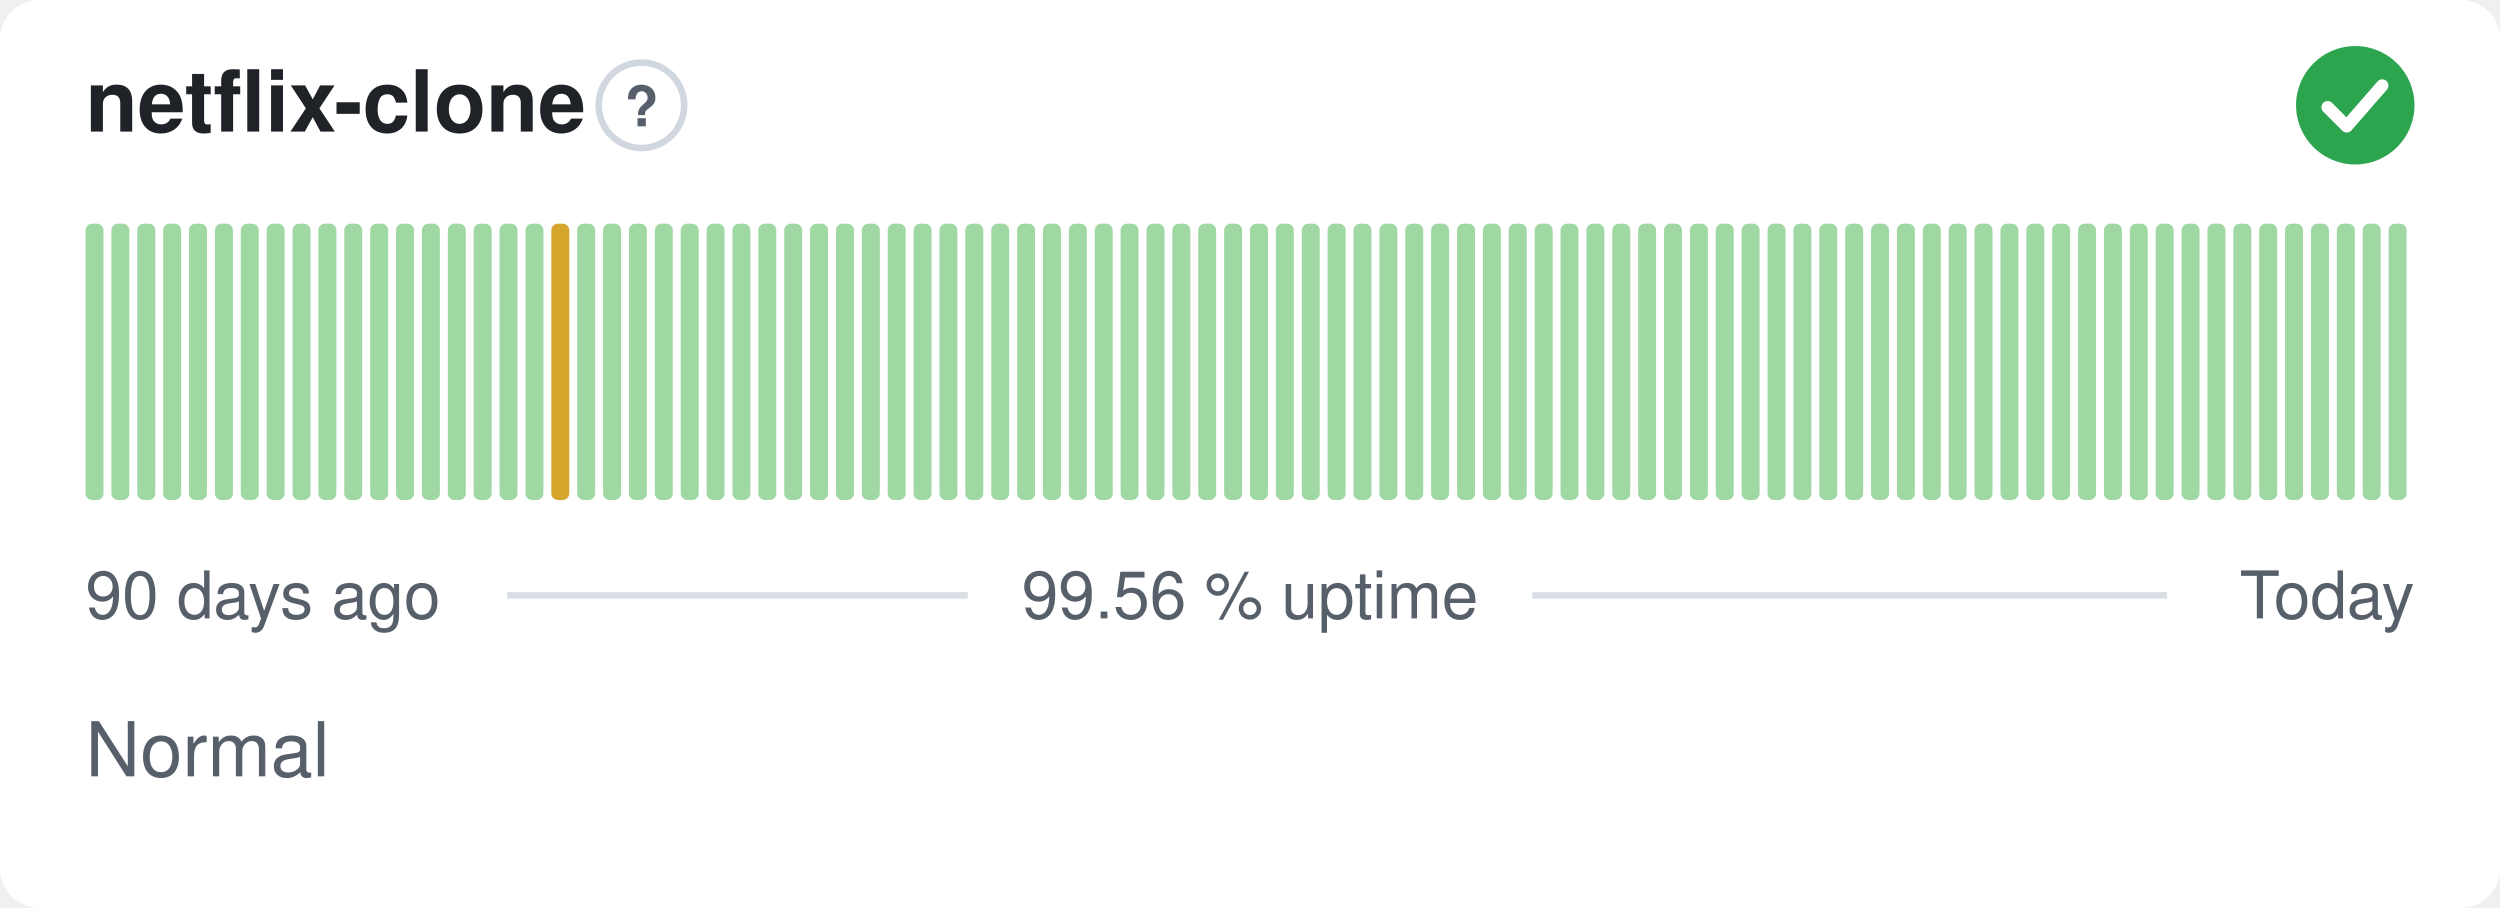
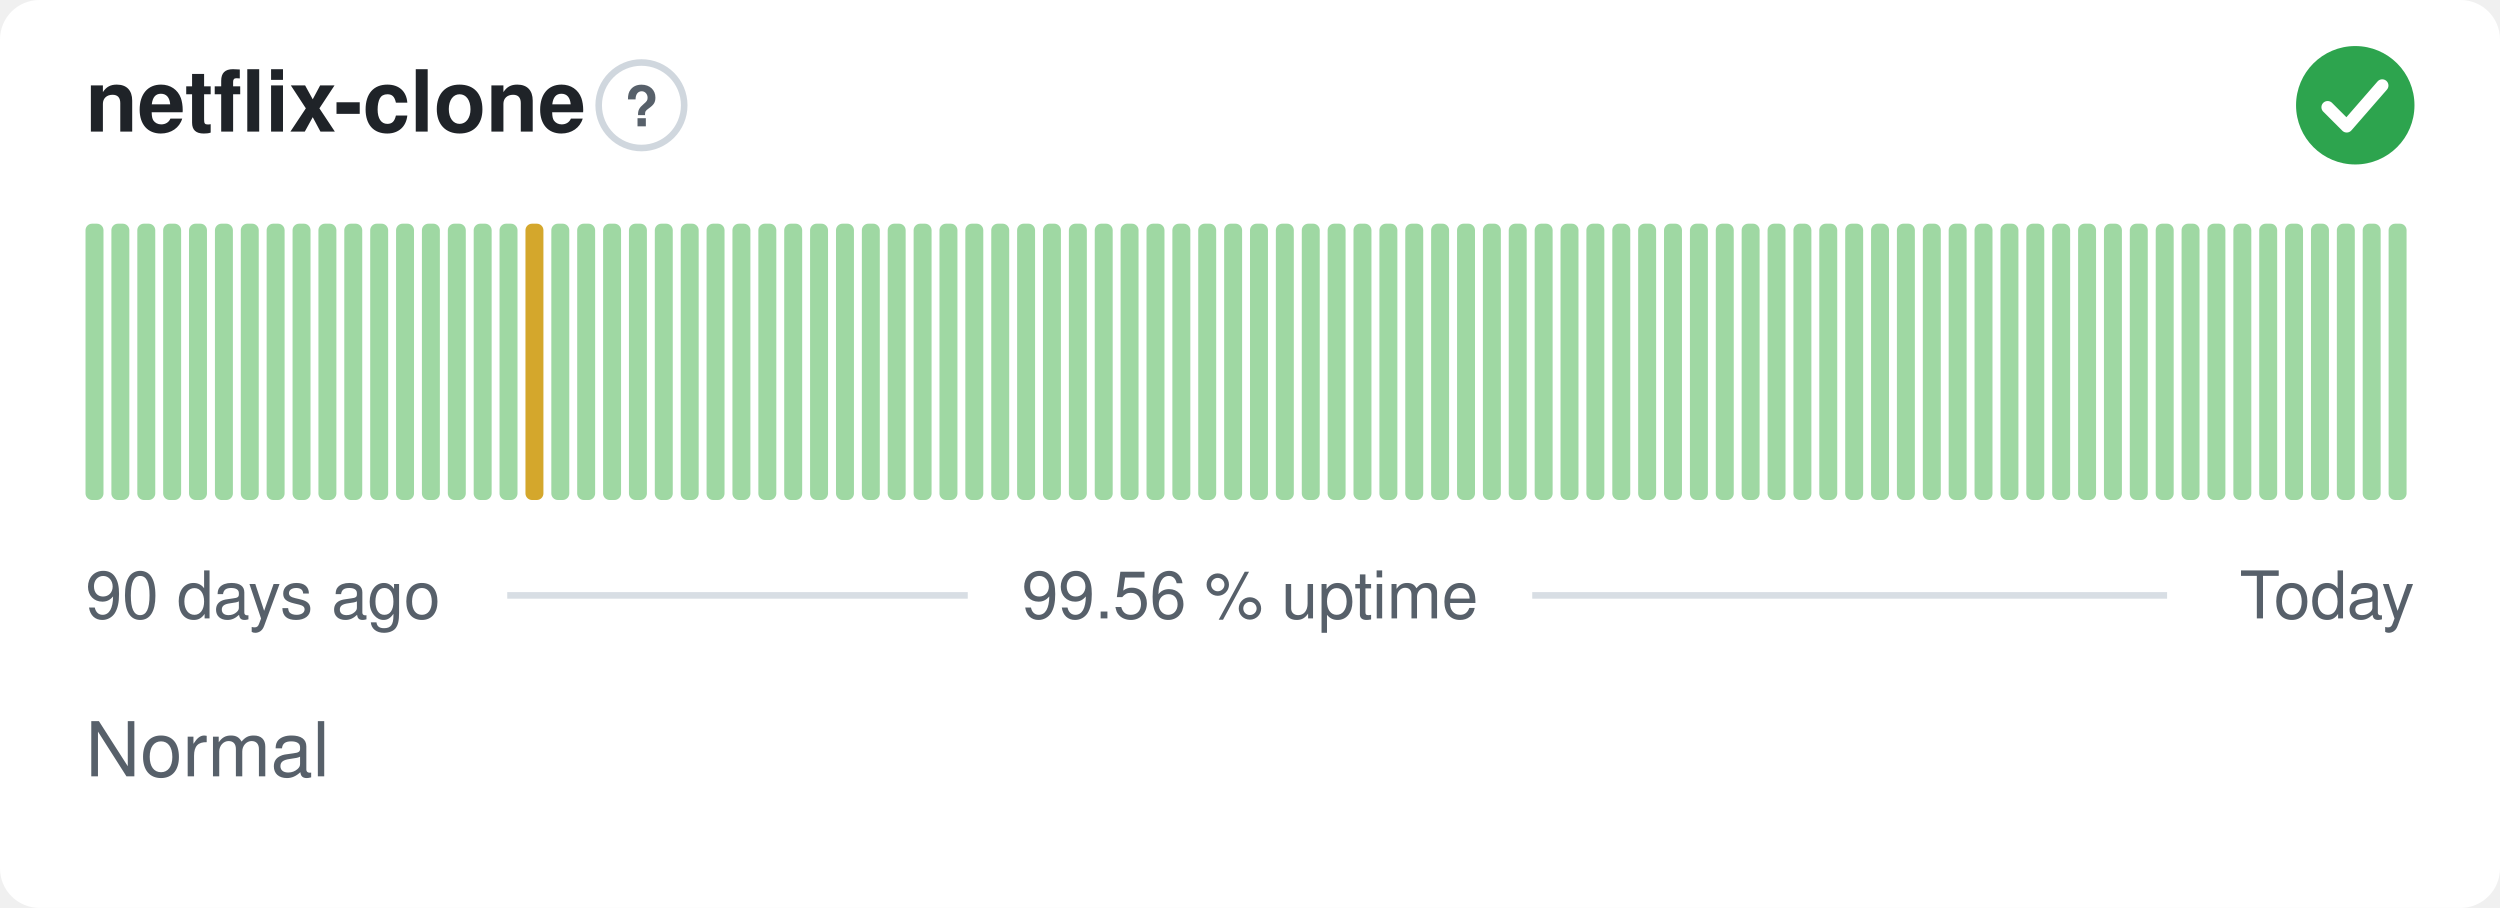
<svg xmlns="http://www.w3.org/2000/svg" width="380" height="138" viewBox="0 0 380 138" role="img" aria-label="netflix-clone: Normal, 99.56 % uptime over the last 90 days" font-family="-apple-system,BlinkMacSystemFont,'Segoe UI',Helvetica,Arial,sans-serif">
  <style>
    @media (prefers-color-scheme: dark) {
      .bg { fill: #0d1117 }
      .title { fill: #e6edf3 }
      .muted { fill: #8b949e }
      .hint { stroke: #30363d }
      .rule { stroke: #30363d }
      .nodata { fill: #21262d }
    }
  </style>
  <rect class="bg" width="380" height="138" rx="6" fill="#ffffff" />
  <text class="title" x="13" y="20" font-size="13" font-weight="600" fill="#1f2328">netflix-clone</text>
  <circle class="hint" cx="97.5" cy="16" r="6.5" fill="none" stroke="#d0d7de" stroke-width="1" />
  <text class="muted" x="97.5" y="19.2" text-anchor="middle" font-size="8.5" font-weight="700" fill="#57606a">?</text>
  <circle cx="358" cy="16" r="9" fill="#2da44e" />
  <path d="M353.80 16.30l2.90 2.90 5.40 -6.20" fill="none" stroke="#fff" stroke-width="1.89" stroke-linecap="round" stroke-linejoin="round" />
  <rect x="13.00" y="34.00" width="2.73" height="42.00" rx="1" fill="#9fd8a3" />
  <rect x="16.93" y="34.00" width="2.73" height="42.00" rx="1" fill="#9fd8a3" />
  <rect x="20.87" y="34.00" width="2.73" height="42.00" rx="1" fill="#9fd8a3" />
  <rect x="24.80" y="34.00" width="2.73" height="42.00" rx="1" fill="#9fd8a3" />
  <rect x="28.73" y="34.00" width="2.73" height="42.00" rx="1" fill="#9fd8a3" />
  <rect x="32.67" y="34.00" width="2.73" height="42.00" rx="1" fill="#9fd8a3" />
  <rect x="36.60" y="34.00" width="2.73" height="42.00" rx="1" fill="#9fd8a3" />
  <rect x="40.53" y="34.00" width="2.73" height="42.00" rx="1" fill="#9fd8a3" />
  <rect x="44.47" y="34.00" width="2.73" height="42.00" rx="1" fill="#9fd8a3" />
  <rect x="48.40" y="34.00" width="2.73" height="42.00" rx="1" fill="#9fd8a3" />
  <rect x="52.33" y="34.00" width="2.73" height="42.00" rx="1" fill="#9fd8a3" />
  <rect x="56.27" y="34.00" width="2.73" height="42.00" rx="1" fill="#9fd8a3" />
  <rect x="60.20" y="34.00" width="2.73" height="42.00" rx="1" fill="#9fd8a3" />
  <rect x="64.13" y="34.00" width="2.73" height="42.00" rx="1" fill="#9fd8a3" />
  <rect x="68.07" y="34.00" width="2.73" height="42.00" rx="1" fill="#9fd8a3" />
  <rect x="72.00" y="34.00" width="2.73" height="42.00" rx="1" fill="#9fd8a3" />
  <rect x="75.93" y="34.00" width="2.73" height="42.00" rx="1" fill="#9fd8a3" />
-   <rect x="79.87" y="34.00" width="2.73" height="42.00" rx="1" fill="#9fd8a3" />
-   <rect x="83.80" y="34.00" width="2.73" height="42.00" rx="1" fill="#d4a72c" />
+   <rect x="79.87" y="34.00" width="2.73" height="42.00" rx="1" fill="#d4a72c" />
+   <rect x="83.80" y="34.00" width="2.73" height="42.00" rx="1" fill="#9fd8a3" />
  <rect x="87.73" y="34.00" width="2.73" height="42.00" rx="1" fill="#9fd8a3" />
  <rect x="91.67" y="34.00" width="2.73" height="42.00" rx="1" fill="#9fd8a3" />
  <rect x="95.60" y="34.00" width="2.73" height="42.00" rx="1" fill="#9fd8a3" />
  <rect x="99.53" y="34.00" width="2.73" height="42.00" rx="1" fill="#9fd8a3" />
  <rect x="103.47" y="34.00" width="2.73" height="42.00" rx="1" fill="#9fd8a3" />
  <rect x="107.40" y="34.00" width="2.73" height="42.00" rx="1" fill="#9fd8a3" />
  <rect x="111.33" y="34.00" width="2.73" height="42.00" rx="1" fill="#9fd8a3" />
  <rect x="115.27" y="34.00" width="2.73" height="42.00" rx="1" fill="#9fd8a3" />
  <rect x="119.20" y="34.00" width="2.73" height="42.00" rx="1" fill="#9fd8a3" />
  <rect x="123.13" y="34.00" width="2.73" height="42.00" rx="1" fill="#9fd8a3" />
  <rect x="127.07" y="34.00" width="2.73" height="42.00" rx="1" fill="#9fd8a3" />
  <rect x="131.00" y="34.00" width="2.73" height="42.00" rx="1" fill="#9fd8a3" />
  <rect x="134.93" y="34.00" width="2.73" height="42.00" rx="1" fill="#9fd8a3" />
  <rect x="138.87" y="34.00" width="2.73" height="42.00" rx="1" fill="#9fd8a3" />
  <rect x="142.80" y="34.00" width="2.73" height="42.00" rx="1" fill="#9fd8a3" />
  <rect x="146.73" y="34.00" width="2.73" height="42.00" rx="1" fill="#9fd8a3" />
  <rect x="150.67" y="34.00" width="2.73" height="42.00" rx="1" fill="#9fd8a3" />
  <rect x="154.60" y="34.00" width="2.73" height="42.00" rx="1" fill="#9fd8a3" />
  <rect x="158.53" y="34.00" width="2.73" height="42.00" rx="1" fill="#9fd8a3" />
  <rect x="162.47" y="34.00" width="2.73" height="42.00" rx="1" fill="#9fd8a3" />
  <rect x="166.40" y="34.00" width="2.73" height="42.00" rx="1" fill="#9fd8a3" />
  <rect x="170.33" y="34.00" width="2.73" height="42.00" rx="1" fill="#9fd8a3" />
  <rect x="174.27" y="34.00" width="2.73" height="42.00" rx="1" fill="#9fd8a3" />
  <rect x="178.20" y="34.00" width="2.73" height="42.00" rx="1" fill="#9fd8a3" />
  <rect x="182.13" y="34.00" width="2.73" height="42.00" rx="1" fill="#9fd8a3" />
  <rect x="186.07" y="34.00" width="2.73" height="42.00" rx="1" fill="#9fd8a3" />
  <rect x="190.00" y="34.00" width="2.73" height="42.00" rx="1" fill="#9fd8a3" />
  <rect x="193.93" y="34.00" width="2.73" height="42.00" rx="1" fill="#9fd8a3" />
  <rect x="197.87" y="34.00" width="2.73" height="42.00" rx="1" fill="#9fd8a3" />
  <rect x="201.80" y="34.00" width="2.73" height="42.00" rx="1" fill="#9fd8a3" />
  <rect x="205.73" y="34.00" width="2.73" height="42.00" rx="1" fill="#9fd8a3" />
  <rect x="209.67" y="34.00" width="2.73" height="42.00" rx="1" fill="#9fd8a3" />
  <rect x="213.60" y="34.00" width="2.73" height="42.00" rx="1" fill="#9fd8a3" />
  <rect x="217.53" y="34.00" width="2.73" height="42.00" rx="1" fill="#9fd8a3" />
  <rect x="221.47" y="34.00" width="2.73" height="42.00" rx="1" fill="#9fd8a3" />
  <rect x="225.40" y="34.00" width="2.73" height="42.00" rx="1" fill="#9fd8a3" />
  <rect x="229.33" y="34.00" width="2.73" height="42.00" rx="1" fill="#9fd8a3" />
  <rect x="233.27" y="34.00" width="2.73" height="42.00" rx="1" fill="#9fd8a3" />
  <rect x="237.20" y="34.00" width="2.73" height="42.00" rx="1" fill="#9fd8a3" />
  <rect x="241.13" y="34.00" width="2.73" height="42.00" rx="1" fill="#9fd8a3" />
  <rect x="245.07" y="34.00" width="2.73" height="42.00" rx="1" fill="#9fd8a3" />
  <rect x="249.00" y="34.00" width="2.73" height="42.00" rx="1" fill="#9fd8a3" />
  <rect x="252.93" y="34.00" width="2.73" height="42.00" rx="1" fill="#9fd8a3" />
  <rect x="256.87" y="34.00" width="2.73" height="42.00" rx="1" fill="#9fd8a3" />
  <rect x="260.80" y="34.00" width="2.73" height="42.00" rx="1" fill="#9fd8a3" />
  <rect x="264.73" y="34.00" width="2.73" height="42.00" rx="1" fill="#9fd8a3" />
  <rect x="268.67" y="34.00" width="2.73" height="42.00" rx="1" fill="#9fd8a3" />
  <rect x="272.60" y="34.00" width="2.73" height="42.00" rx="1" fill="#9fd8a3" />
  <rect x="276.53" y="34.00" width="2.73" height="42.00" rx="1" fill="#9fd8a3" />
  <rect x="280.47" y="34.00" width="2.73" height="42.00" rx="1" fill="#9fd8a3" />
  <rect x="284.40" y="34.00" width="2.73" height="42.00" rx="1" fill="#9fd8a3" />
  <rect x="288.33" y="34.00" width="2.73" height="42.00" rx="1" fill="#9fd8a3" />
  <rect x="292.27" y="34.00" width="2.73" height="42.00" rx="1" fill="#9fd8a3" />
  <rect x="296.20" y="34.00" width="2.73" height="42.00" rx="1" fill="#9fd8a3" />
  <rect x="300.13" y="34.00" width="2.73" height="42.00" rx="1" fill="#9fd8a3" />
  <rect x="304.07" y="34.00" width="2.73" height="42.00" rx="1" fill="#9fd8a3" />
  <rect x="308.00" y="34.00" width="2.73" height="42.00" rx="1" fill="#9fd8a3" />
  <rect x="311.93" y="34.00" width="2.73" height="42.00" rx="1" fill="#9fd8a3" />
  <rect x="315.87" y="34.00" width="2.73" height="42.00" rx="1" fill="#9fd8a3" />
  <rect x="319.80" y="34.00" width="2.73" height="42.00" rx="1" fill="#9fd8a3" />
  <rect x="323.73" y="34.00" width="2.73" height="42.00" rx="1" fill="#9fd8a3" />
  <rect x="327.67" y="34.00" width="2.73" height="42.00" rx="1" fill="#9fd8a3" />
  <rect x="331.60" y="34.00" width="2.73" height="42.00" rx="1" fill="#9fd8a3" />
  <rect x="335.53" y="34.00" width="2.73" height="42.00" rx="1" fill="#9fd8a3" />
  <rect x="339.47" y="34.00" width="2.73" height="42.00" rx="1" fill="#9fd8a3" />
  <rect x="343.40" y="34.00" width="2.73" height="42.00" rx="1" fill="#9fd8a3" />
  <rect x="347.33" y="34.00" width="2.73" height="42.00" rx="1" fill="#9fd8a3" />
  <rect x="351.27" y="34.00" width="2.73" height="42.00" rx="1" fill="#9fd8a3" />
  <rect x="355.20" y="34.00" width="2.73" height="42.00" rx="1" fill="#9fd8a3" />
  <rect x="359.13" y="34.00" width="2.73" height="42.00" rx="1" fill="#9fd8a3" />
  <rect x="363.07" y="34.00" width="2.73" height="42.00" rx="1" fill="#9fd8a3" />
  <text class="muted" x="13" y="94" font-size="10" fill="#57606a">90 days ago</text>
  <text class="muted" x="190" y="94" text-anchor="middle" font-size="10" fill="#57606a">99.56 % uptime</text>
  <text class="muted" x="367" y="94" text-anchor="end" font-size="10" fill="#57606a">Today</text>
  <line class="rule" x1="77.1" y1="90.5" x2="147.1" y2="90.5" stroke="#d8dee4" stroke-width="1" />
  <line class="rule" x1="232.9" y1="90.5" x2="329.4" y2="90.5" stroke="#d8dee4" stroke-width="1" />
  <text class="muted" x="13" y="118" font-size="11.5" fill="#57606a">Normal</text>
</svg>
